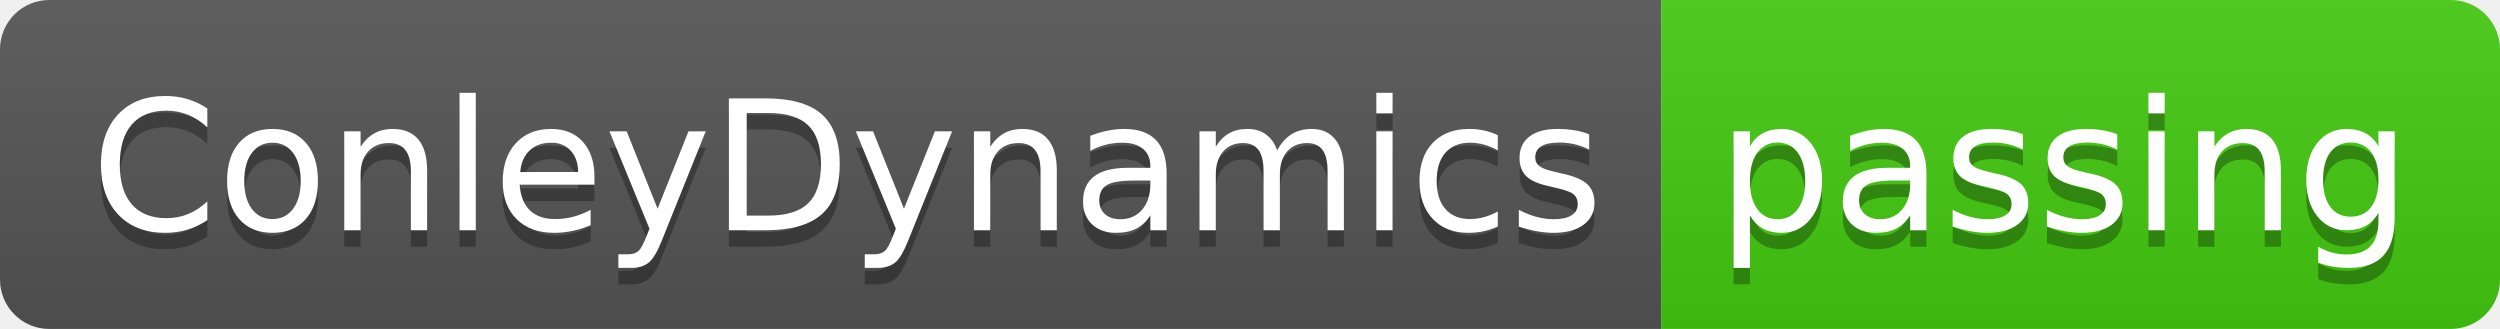
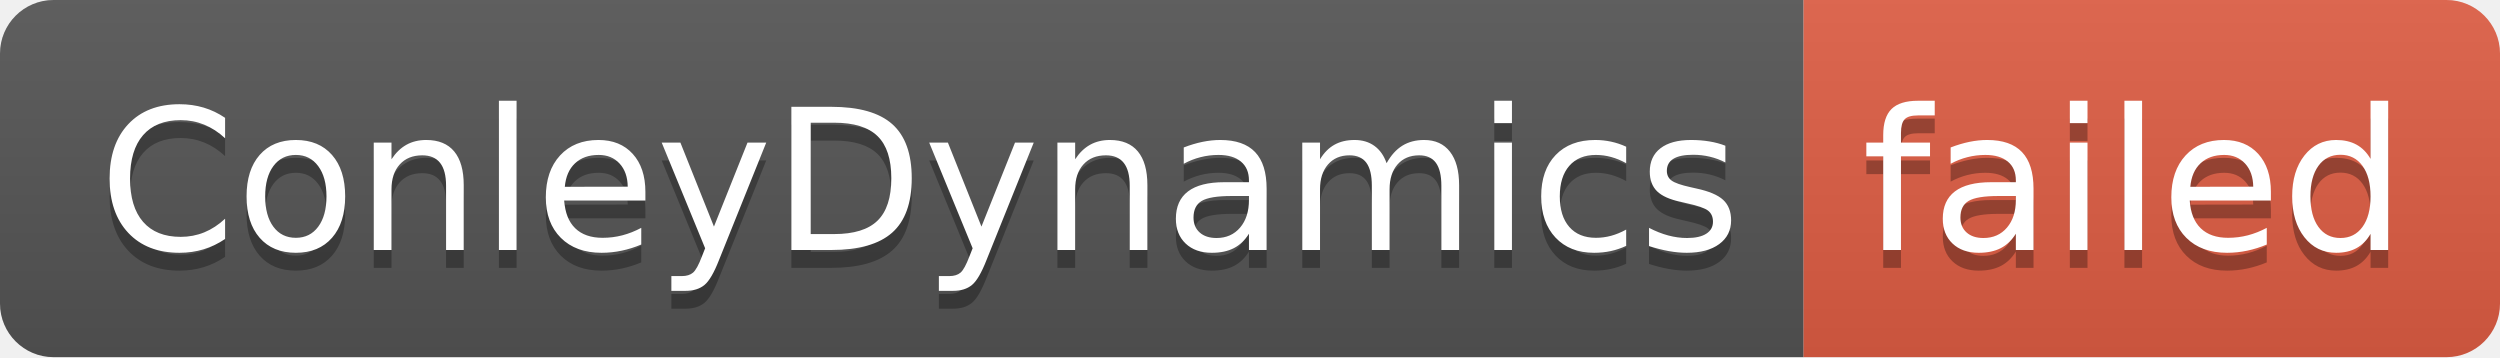
- <svg xmlns="http://www.w3.org/2000/svg" width="152" height="20" role="img" aria-label="ConleyDynamics: passing">
+ <svg xmlns="http://www.w3.org/2000/svg" width="140" height="20" role="img" aria-label="ConleyDynamics: failed">
  <linearGradient id="s" x2="0" y2="100%">
    <stop offset="0" stop-color="#bbb" stop-opacity=".1" />
    <stop offset="1" stop-opacity=".1" />
  </linearGradient>
  <clipPath id="r">
-     <rect width="152" height="20" rx="3" fill="#fff" />
+     <rect width="140" height="20" rx="3" fill="#fff" />
  </clipPath>
  <g clip-path="url(#r)">
    <rect width="101" height="20" fill="#555" />
-     <rect x="101" width="51" height="20" fill="#4c1" />
-     <rect width="152" height="20" fill="url(#s)" />
+     <rect x="101" width="39" height="20" fill="#e05d44" />
+     <rect width="140" height="20" fill="url(#s)" />
  </g>
  <g fill="#fff" text-anchor="middle" font-family="Verdana,Geneva,DejaVu Sans,sans-serif" text-rendering="geometricPrecision" font-size="110">
    <text aria-hidden="true" x="515" y="150" fill="#010101" fill-opacity=".3" transform="scale(.1)" textLength="910">ConleyDynamics</text>
    <text x="515" y="140" transform="scale(.1)" fill="#fff" textLength="910">ConleyDynamics</text>
-     <text aria-hidden="true" x="1255" y="150" fill="#010101" fill-opacity=".3" transform="scale(.1)" textLength="410">passing</text>
-     <text x="1255" y="140" transform="scale(.1)" fill="#fff" textLength="410">passing</text>
+     <text aria-hidden="true" x="1195" y="150" fill="#010101" fill-opacity=".3" transform="scale(.1)" textLength="290">failed</text>
+     <text x="1195" y="140" transform="scale(.1)" fill="#fff" textLength="290">failed</text>
  </g>
</svg>
